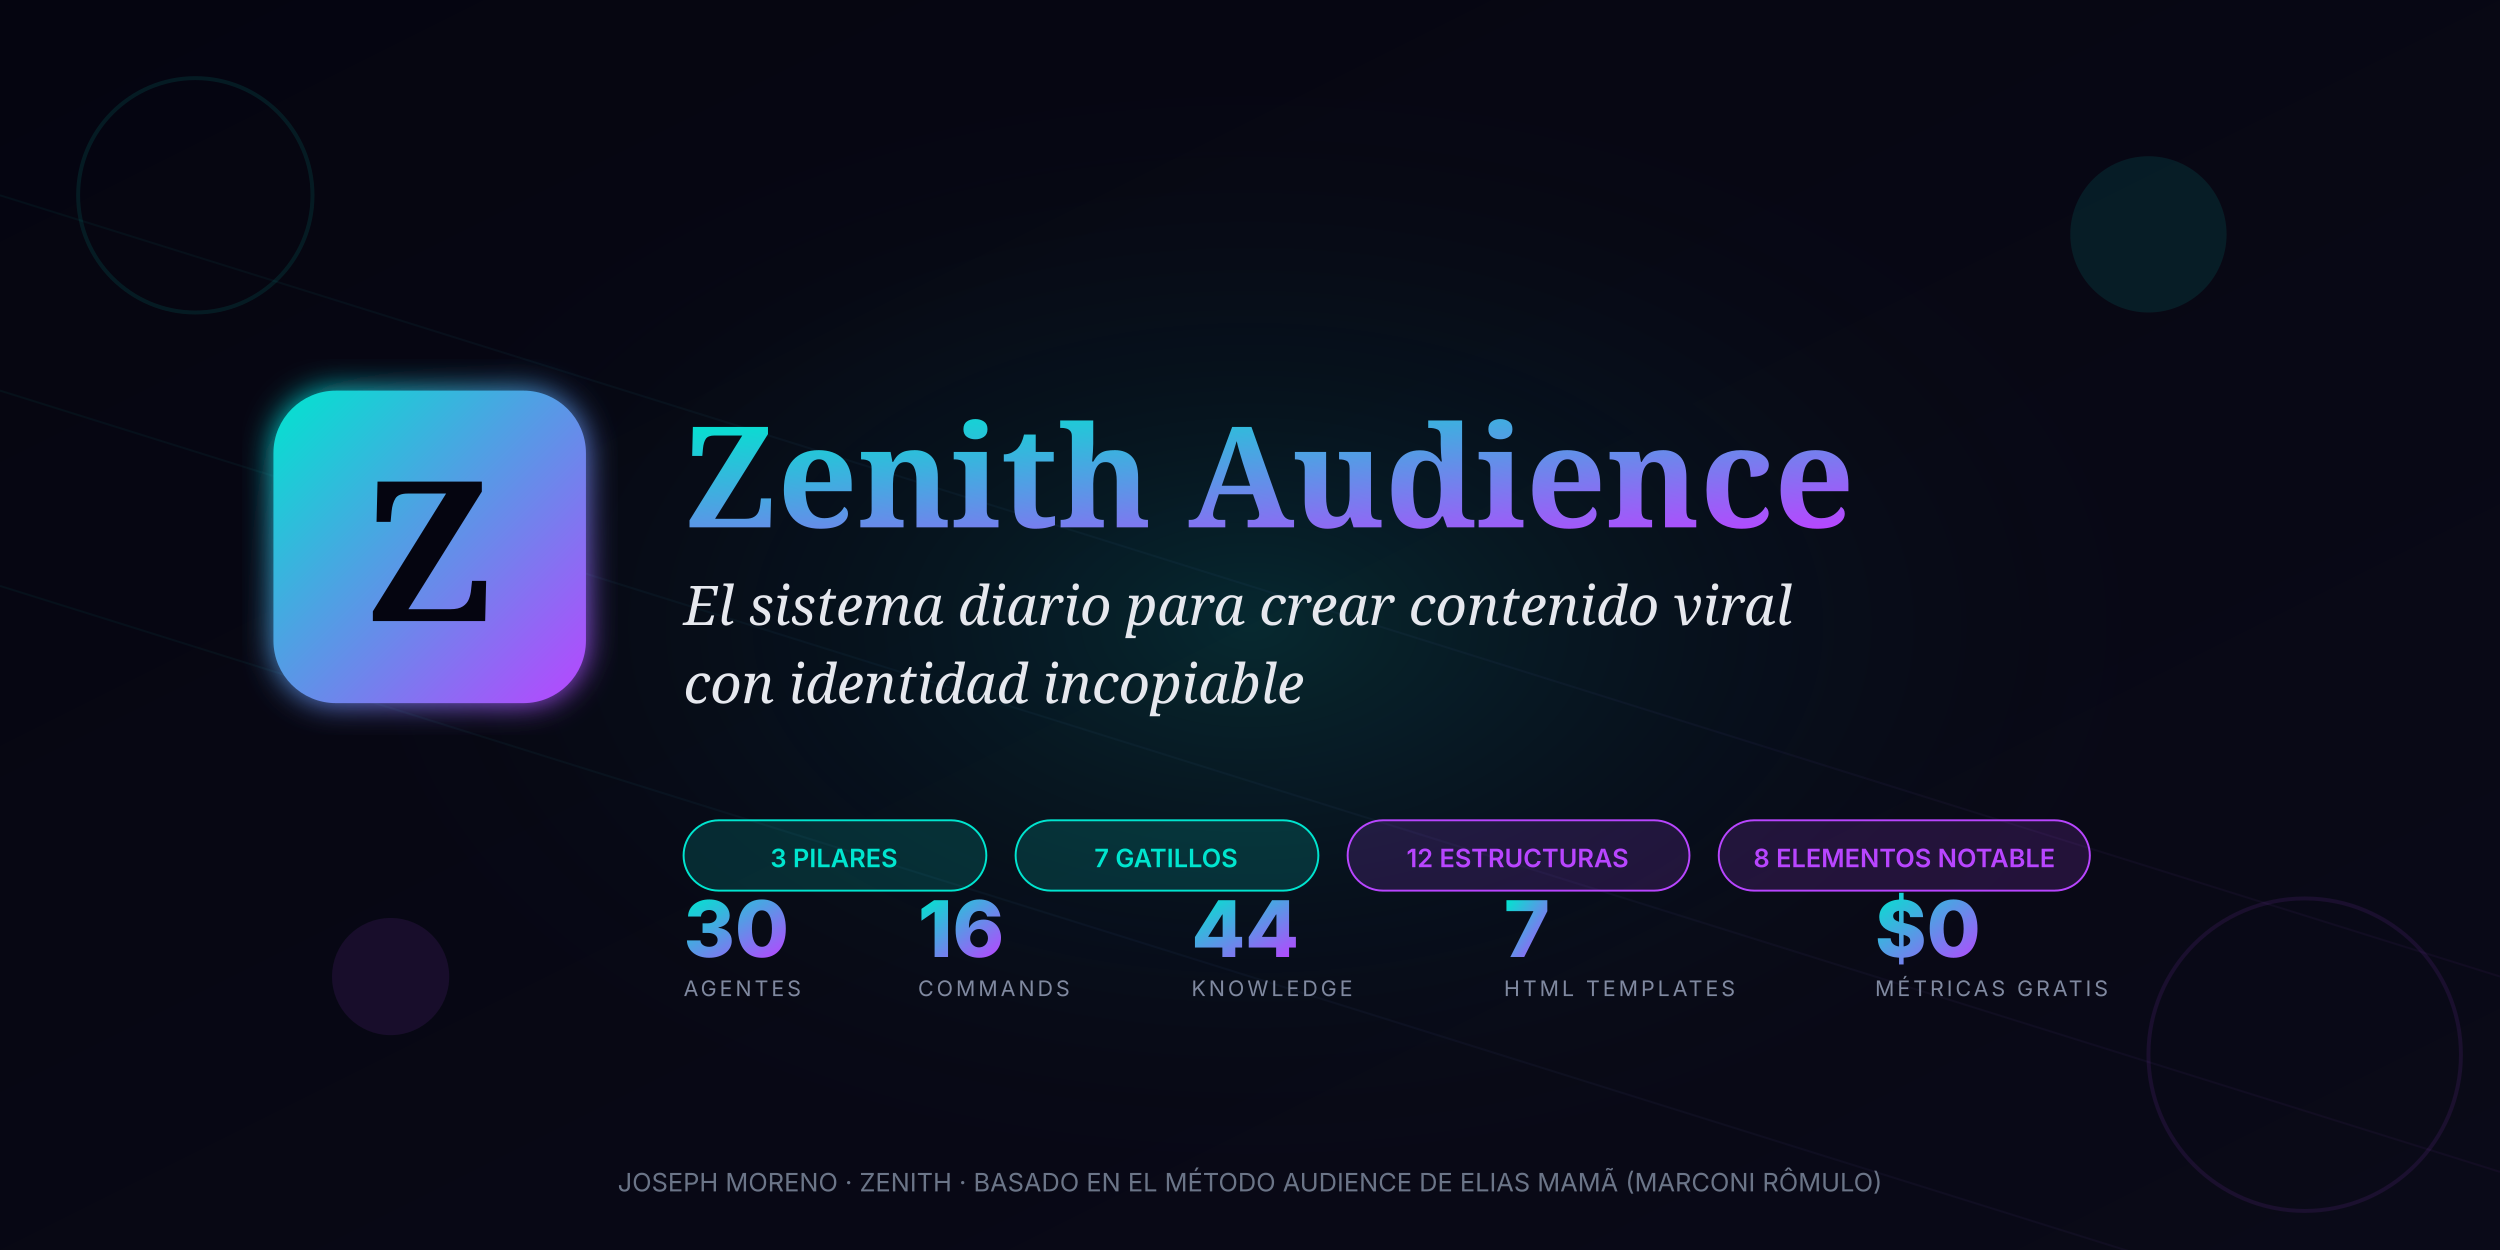
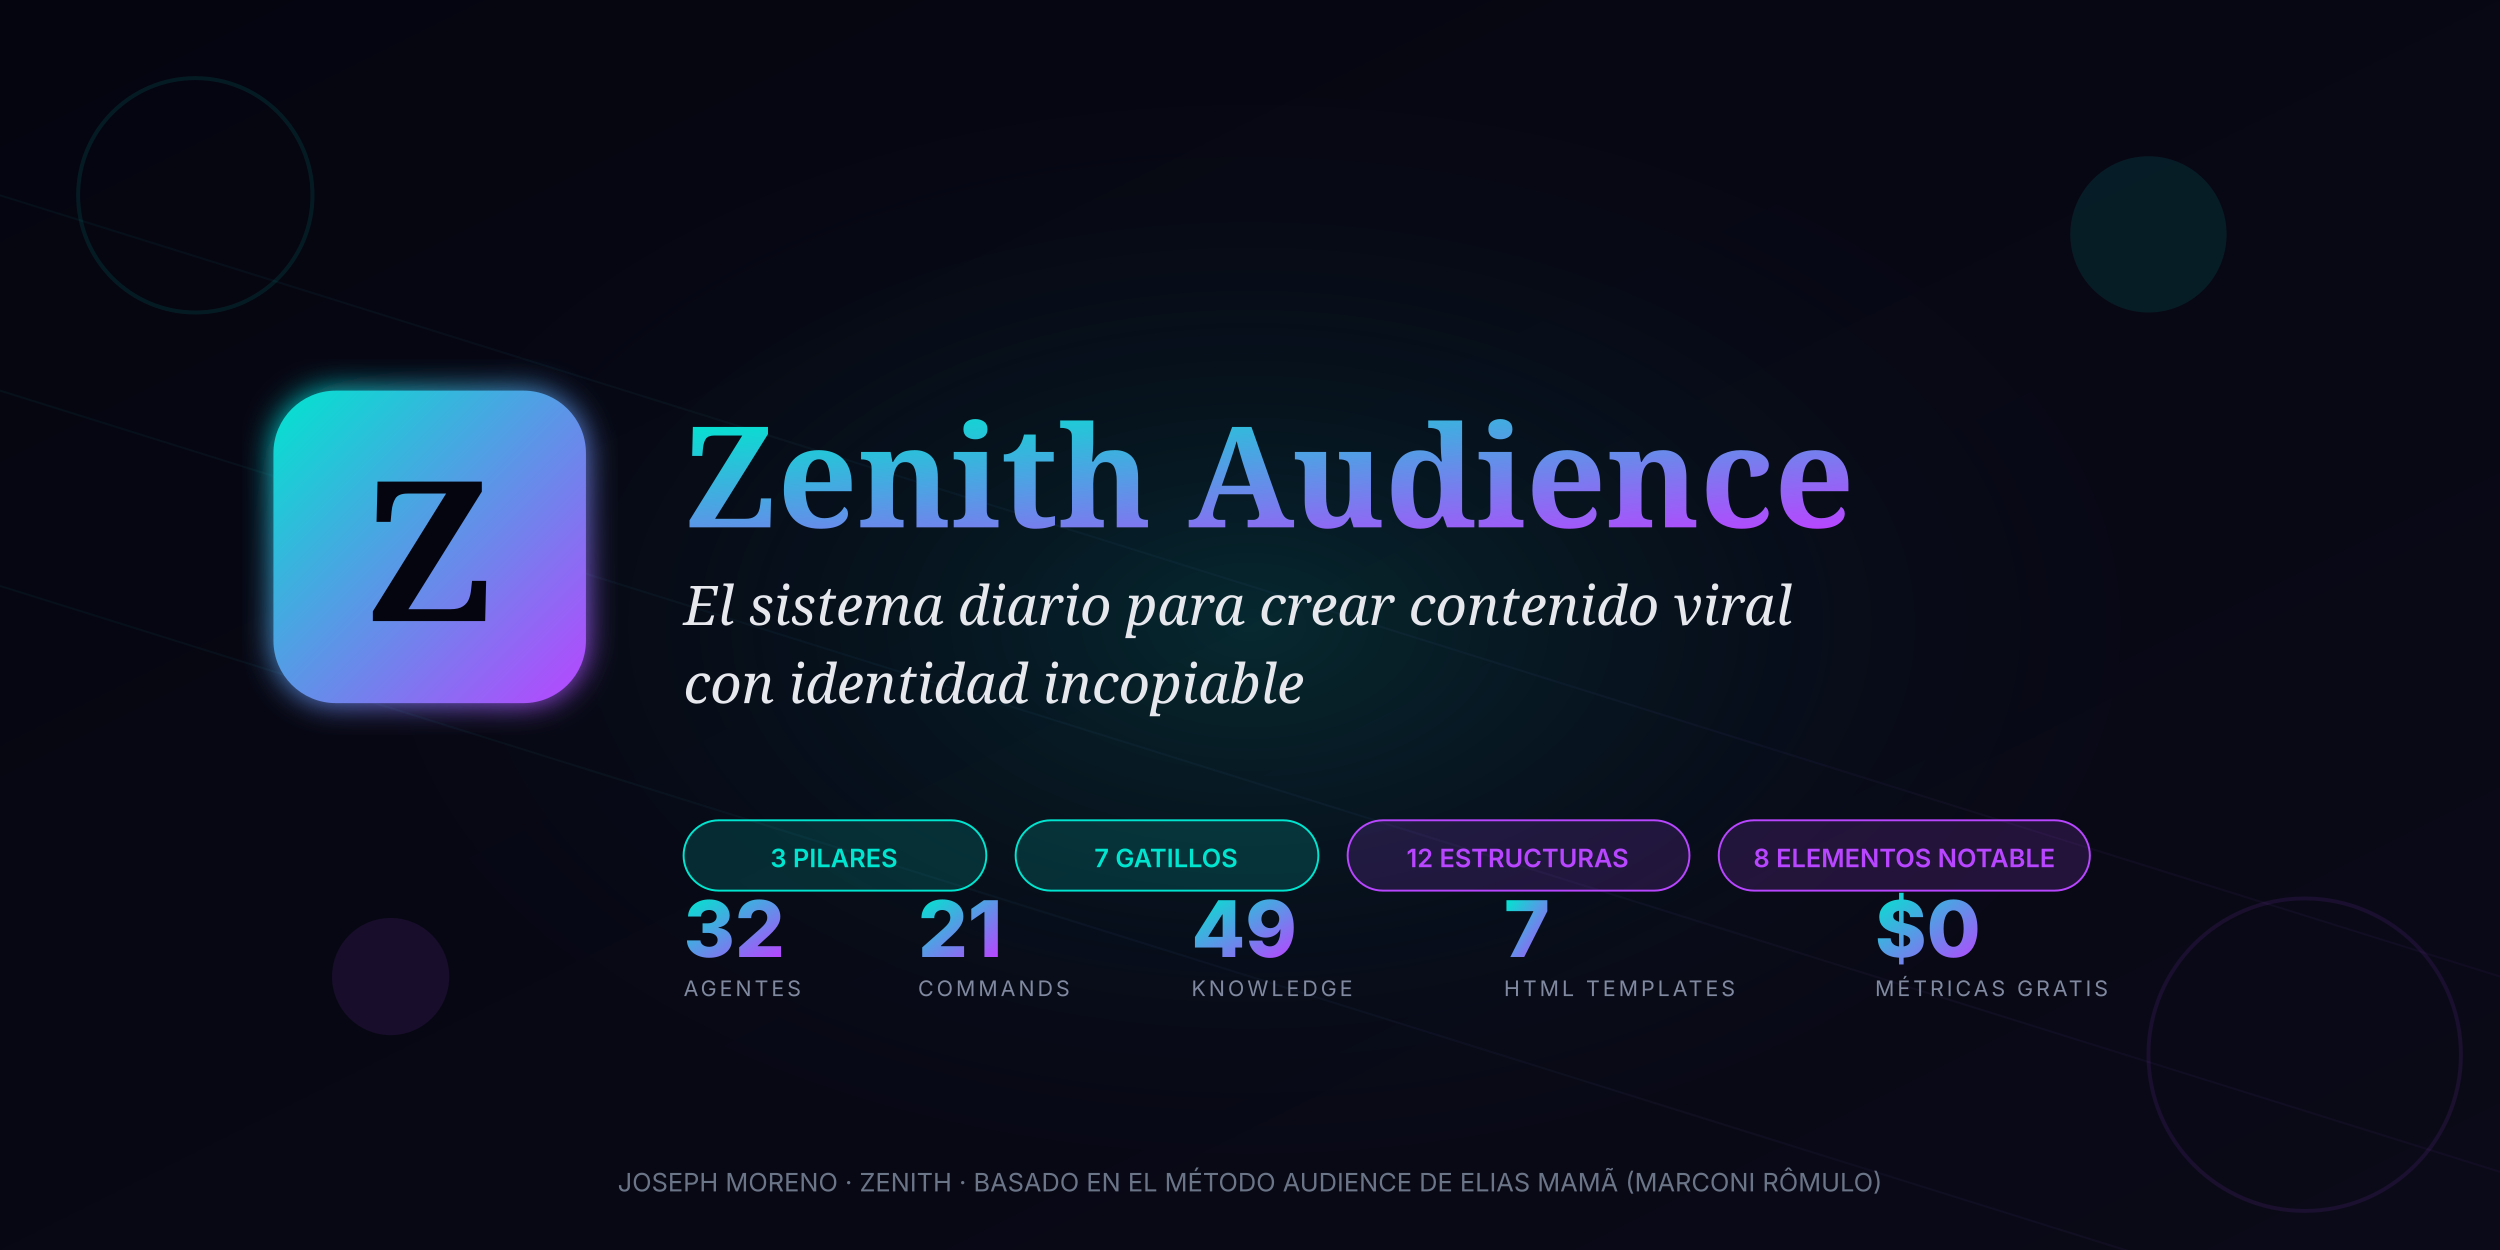
<svg xmlns="http://www.w3.org/2000/svg" viewBox="0 0 1280 640" width="1280" height="640">
  <defs>
    <linearGradient id="bgGrad" x1="0%" y1="0%" x2="100%" y2="100%">
      <stop offset="0%" style="stop-color:#050510;stop-opacity:1" />
      <stop offset="100%" style="stop-color:#0a0a18;stop-opacity:1" />
    </linearGradient>
    <linearGradient id="brandGrad" x1="0%" y1="0%" x2="100%" y2="100%">
      <stop offset="0%" style="stop-color:#00E5CF;stop-opacity:1" />
      <stop offset="100%" style="stop-color:#B845FF;stop-opacity:1" />
    </linearGradient>
    <radialGradient id="glowCenter" cx="50%" cy="50%" r="50%">
      <stop offset="0%" style="stop-color:#00E5CF;stop-opacity:0.15" />
      <stop offset="100%" style="stop-color:#050510;stop-opacity:0" />
    </radialGradient>
    <filter id="glow2">
      <feGaussianBlur stdDeviation="8" />
    </filter>
  </defs>
  <rect width="1280" height="640" fill="url(#bgGrad)" />
  <ellipse cx="640" cy="320" rx="500" ry="300" fill="url(#glowCenter)" />
  <g opacity="0.05" stroke="url(#brandGrad)" stroke-width="1">
    <line x1="0" y1="100" x2="1280" y2="500" />
    <line x1="0" y1="200" x2="1280" y2="600" />
    <line x1="0" y1="300" x2="1280" y2="700" />
  </g>
  <g opacity="0.1">
    <circle cx="100" cy="100" r="60" fill="none" stroke="#00E5CF" stroke-width="2" />
    <circle cx="1180" cy="540" r="80" fill="none" stroke="#B845FF" stroke-width="2" />
    <circle cx="1100" cy="120" r="40" fill="#00E5CF" />
    <circle cx="200" cy="500" r="30" fill="#B845FF" />
  </g>
  <g transform="translate(140,200)">
    <rect x="0" y="0" width="160" height="160" rx="32" fill="url(#brandGrad)" filter="url(#glow2)" />
    <rect x="0" y="0" width="160" height="160" rx="32" fill="url(#brandGrad)" />
    <text x="80" y="118" font-family="Georgia, serif" font-size="100" font-weight="800" fill="#050510" text-anchor="middle">Z</text>
  </g>
  <text x="350" y="270" font-family="Georgia, serif" font-size="72" font-weight="700" fill="url(#brandGrad)">Zenith Audience</text>
  <text x="350" y="320" font-family="Georgia, serif" font-style="italic" font-size="28" fill="#e6e8ee">El sistema diario para crear contenido viral</text>
  <text x="350" y="360" font-family="Georgia, serif" font-style="italic" font-size="28" fill="#e6e8ee">con identidad incopiable</text>
  <g transform="translate(350,420)">
    <rect x="0" y="0" width="155" height="36" rx="18" fill="rgba(0,229,207,0.15)" stroke="#00E5CF" stroke-width="1" />
    <text x="77" y="24" font-family="Inter, sans-serif" font-size="13" fill="#00E5CF" text-anchor="middle" font-weight="600">3 PILARES</text>
    <rect x="170" y="0" width="155" height="36" rx="18" fill="rgba(0,229,207,0.15)" stroke="#00E5CF" stroke-width="1" />
    <text x="247" y="24" font-family="Inter, sans-serif" font-size="13" fill="#00E5CF" text-anchor="middle" font-weight="600">7 GATILLOS</text>
    <rect x="340" y="0" width="175" height="36" rx="18" fill="rgba(184,69,255,0.15)" stroke="#B845FF" stroke-width="1" />
    <text x="427" y="24" font-family="Inter, sans-serif" font-size="13" fill="#B845FF" text-anchor="middle" font-weight="600">12 ESTRUCTURAS</text>
    <rect x="530" y="0" width="190" height="36" rx="18" fill="rgba(184,69,255,0.15)" stroke="#B845FF" stroke-width="1" />
    <text x="625" y="24" font-family="Inter, sans-serif" font-size="13" fill="#B845FF" text-anchor="middle" font-weight="600">8 ELEMENTOS NOTABLE</text>
  </g>
  <g transform="translate(350,490)" font-family="Inter, sans-serif">
-     <text x="0" y="0" font-size="40" font-weight="800" fill="url(#brandGrad)">30</text>
+     <text x="0" y="0" font-size="40" font-weight="800" fill="url(#brandGrad)">32</text>
    <text x="0" y="20" font-size="11" fill="#8089a0" letter-spacing="1.5">AGENTES</text>
-     <text x="120" y="0" font-size="40" font-weight="800" fill="url(#brandGrad)">16</text>
+     <text x="120" y="0" font-size="40" font-weight="800" fill="url(#brandGrad)">21</text>
    <text x="120" y="20" font-size="11" fill="#8089a0" letter-spacing="1.5">COMMANDS</text>
-     <text x="260" y="0" font-size="40" font-weight="800" fill="url(#brandGrad)">44</text>
+     <text x="260" y="0" font-size="40" font-weight="800" fill="url(#brandGrad)">49</text>
    <text x="260" y="20" font-size="11" fill="#8089a0" letter-spacing="1.5">KNOWLEDGE</text>
    <text x="420" y="0" font-size="40" font-weight="800" fill="url(#brandGrad)">7</text>
    <text x="420" y="20" font-size="11" fill="#8089a0" letter-spacing="1.5">HTML TEMPLATES</text>
    <text x="610" y="0" font-size="40" font-weight="800" fill="url(#brandGrad)">$0</text>
    <text x="610" y="20" font-size="11" fill="#8089a0" letter-spacing="1.5">MÉTRICAS GRATIS</text>
  </g>
  <text x="640" y="610" font-family="Inter, sans-serif" font-size="13" fill="#6b7588" text-anchor="middle">
    JOSEPH MORENO · ZENITH · BASADO EN EL MÉTODO AUDIENCE DE ELIAS MAMÃ (MARCONI RÔMULO)
  </text>
</svg>
